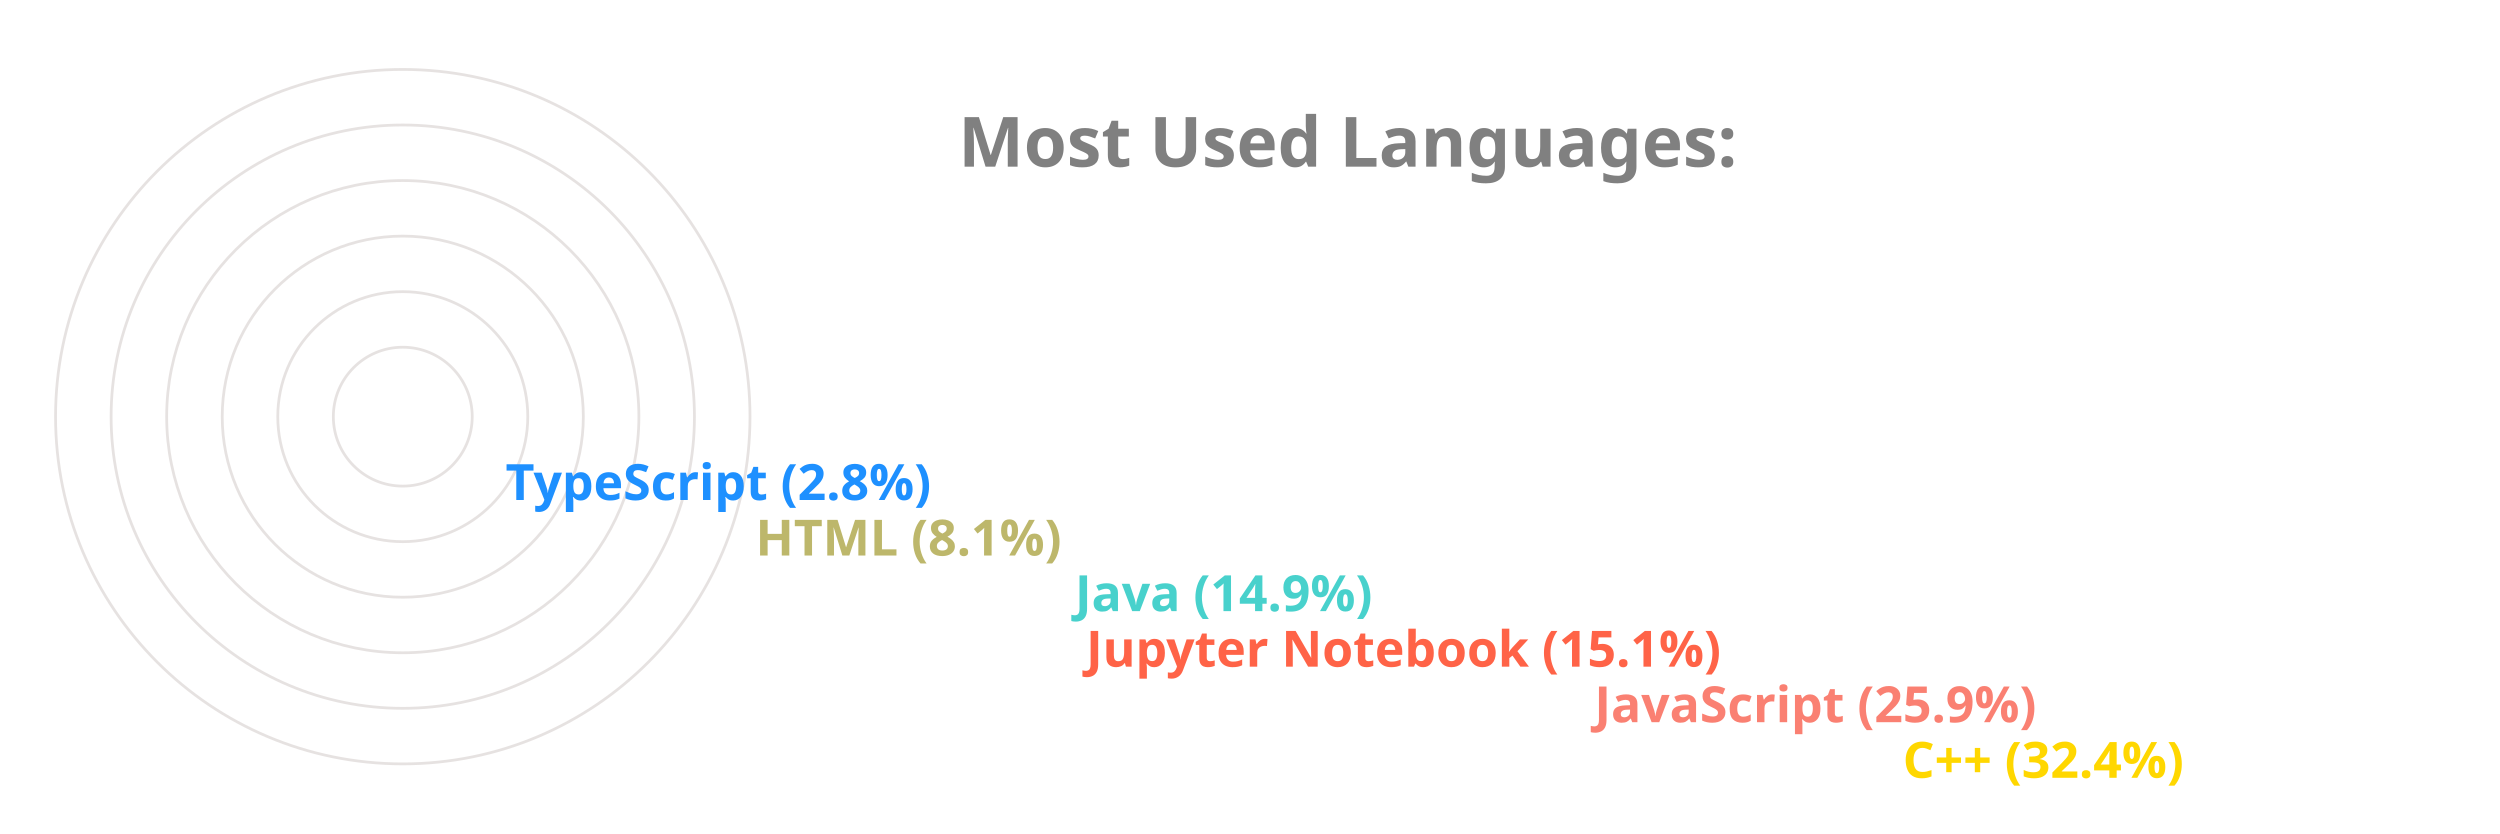
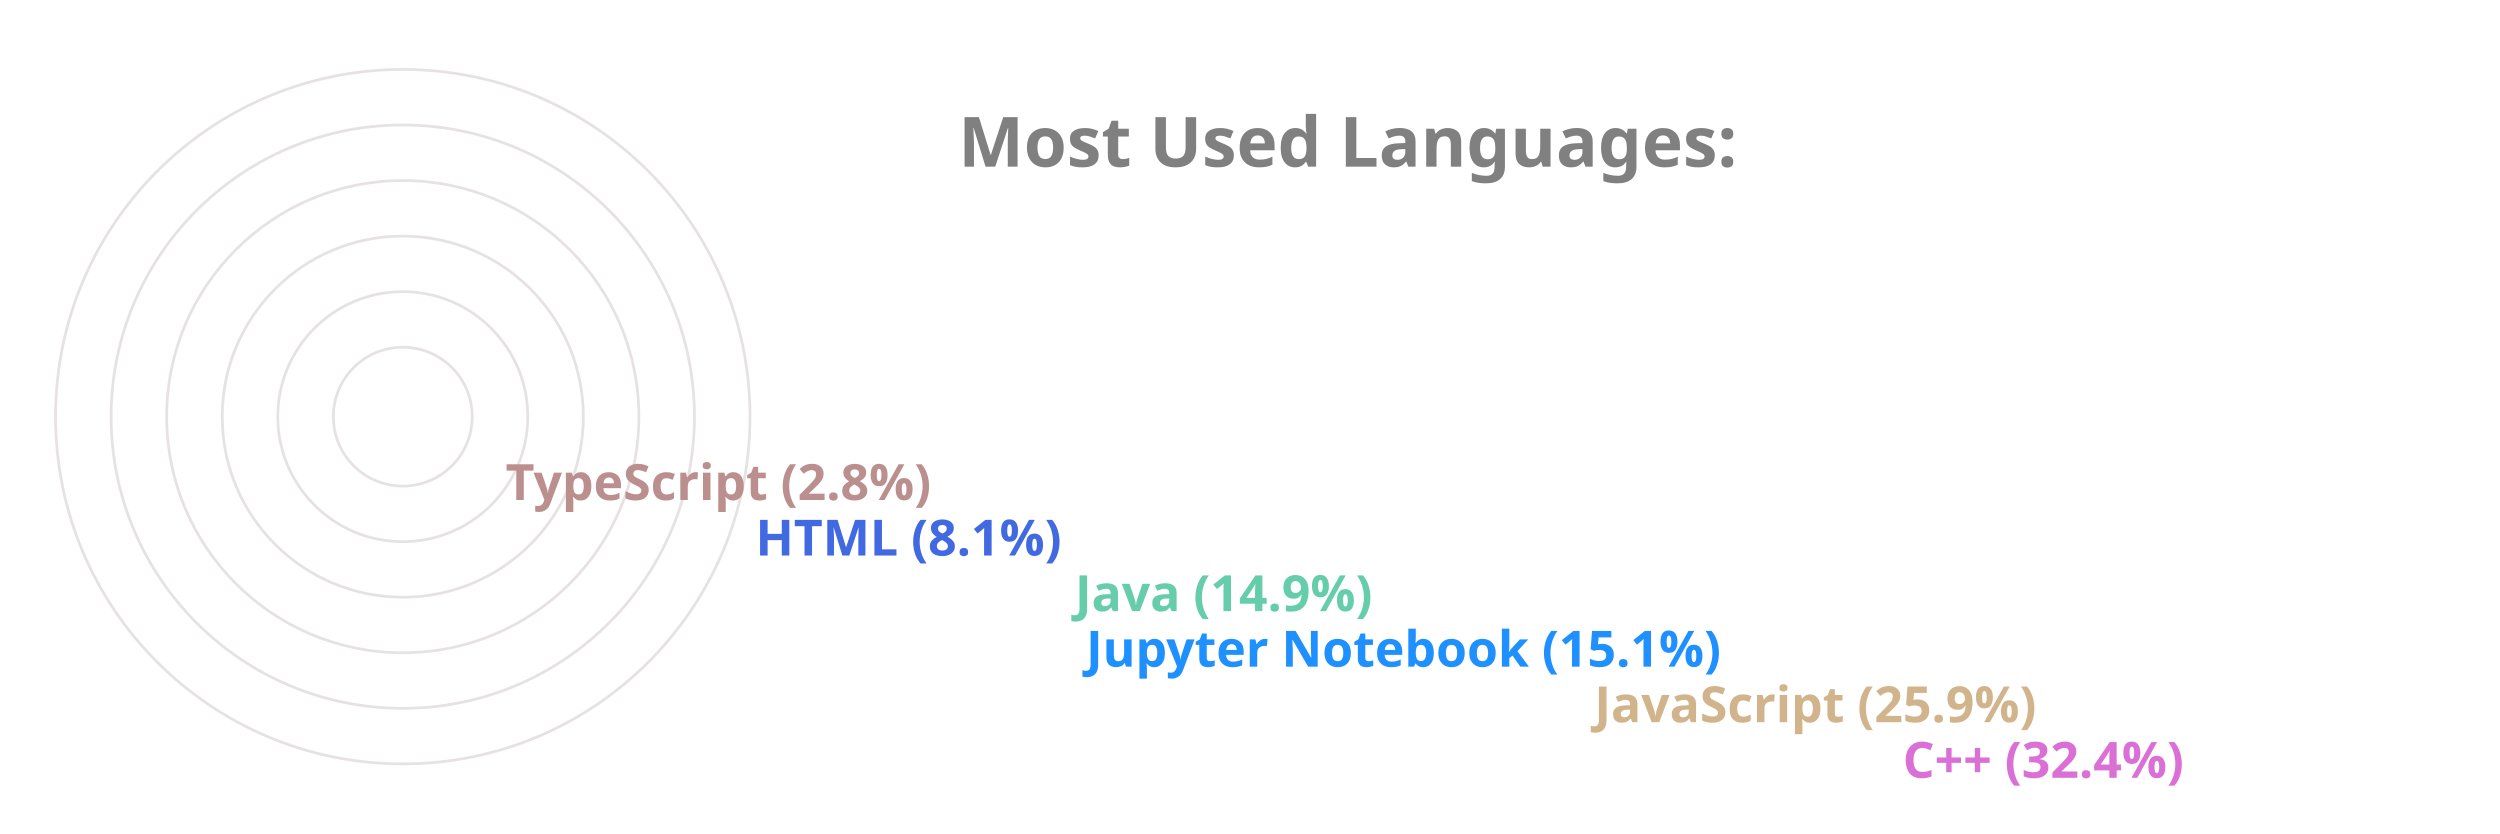
<svg xmlns="http://www.w3.org/2000/svg" viewBox="0 0 650 300" height="200px" width="600px">
  <style>
		.label {
			font: bold 25px sans-serif;
			color: #404040;
			-webkit-text-stroke: 1px white;
	  	}
		.name {
			font: bold 18px sans-serif;
			color: #404040;
	  	}

		.line {
			stroke-dasharray: 1000;
			stroke-dashoffset: 1000;
			animation: dash 3.5s ease-in-out forwards;	
			animation-iteration-count: infinite;
			animation-direction: alternate-reverse;
		}

		.path {
			stroke-dasharray: 1000;
			stroke-dashoffset: 1000;
			animation: dash 3.5s ease-in-out forwards;	
			animation-iteration-count: infinite;
			animation-direction: alternate-reverse;
		}
		  
		@keyframes dash {
			to {
				stroke-dashoffset: 0;
			}
		}

	</style>
  <g stroke="#E6E2E1" fill="none" stroke-width="1">
    <circle cx="20" cy="150" r="125" />
    <circle cx="20" cy="150" r="105" />
    <circle cx="20" cy="150" r="85" />
    <circle cx="20" cy="150" r="65" />
    <circle cx="20" cy="150" r="45" />
    <circle cx="20" cy="150" r="25" />
  </g>
  <g fill="none" stroke-width="20" class="line">
-     <line x2="550" y2="275" x1="20" y1="275" stroke="Gold" />
-     <line x2="439" y2="255" x1="20" y1="255" stroke="Salmon" />
-     <line x2="256" y2="235" x1="20" y1="235" stroke="Tomato" />
-     <line x2="252" y2="215" x1="20" y1="215" stroke="MediumTurquoise" />
-     <line x2="137" y2="195" x1="20" y1="195" stroke="DarkKhaki" />
-     <line x2="47" y2="175" x1="20" y1="175" stroke="DodgerBlue" />
+     <line x2="550" y2="275" x1="20" y1="275" stroke="Orchid" />
+     <line x2="439" y2="255" x1="20" y1="255" stroke="Tan" />
+     <line x2="256" y2="235" x1="20" y1="235" stroke="DodgerBlue" />
+     <line x2="252" y2="215" x1="20" y1="215" stroke="MediumAquaMarine" />
+     <line x2="137" y2="195" x1="20" y1="195" stroke="RoyalBlue" />
+     <line x2="47" y2="175" x1="20" y1="175" stroke="RosyBrown" />
  </g>
  <g fill="none" stroke-width="20" stroke-linecap="round" class="path">
-     <path d="M 20 275 A 125 125 45 0 1 -86 83" stroke="Gold" />
-     <path d="M 20 255 A 105 105 45 0 1 -74 103" stroke="Salmon" />
-     <path d="M 20 235 A 85 85 45 0 1 -62 128" stroke="Tomato" />
-     <path d="M 20 215 A 65 65 45 0 1 -42 133" stroke="MediumTurquoise" />
-     <path d="M 20 195 A 45 45 45 0 1 -24 143" stroke="DarkKhaki" />
-     <path d="M 20 175 A 25 25 45 0 1 -4 148" stroke="DodgerBlue" />
+     <path d="M 20 275 A 125 125 45 0 1 -86 83" stroke="Orchid" />
+     <path d="M 20 255 A 105 105 45 0 1 -74 103" stroke="Tan" />
+     <path d="M 20 235 A 85 85 45 0 1 -62 128" stroke="DodgerBlue" />
+     <path d="M 20 215 A 65 65 45 0 1 -42 133" stroke="MediumAquaMarine" />
+     <path d="M 20 195 A 45 45 45 0 1 -24 143" stroke="RoyalBlue" />
+     <path d="M 20 175 A 25 25 45 0 1 -4 148" stroke="RosyBrown" />
  </g>
  <g class="name">
-     <text x="560" y="280" fill="Gold">C++ (32.4%)</text>
-     <text x="449" y="260" fill="Salmon">JavaScript (25.9%)</text>
-     <text x="266" y="240" fill="Tomato">Jupyter Notebook (15.1%)</text>
-     <text x="262" y="220" fill="MediumTurquoise">Java (14.9%)</text>
-     <text x="147" y="200" fill="DarkKhaki">HTML (8.1%)</text>
-     <text x="57" y="180" fill="DodgerBlue">TypeScript (2.8%)</text>
+     <text x="560" y="280" fill="Orchid">C++ (32.4%)</text>
+     <text x="449" y="260" fill="Tan">JavaScript (25.9%)</text>
+     <text x="266" y="240" fill="DodgerBlue">Jupyter Notebook (15.1%)</text>
+     <text x="262" y="220" fill="MediumAquaMarine">Java (14.9%)</text>
+     <text x="147" y="200" fill="RoyalBlue">HTML (8.1%)</text>
+     <text x="57" y="180" fill="RosyBrown">TypeScript (2.8%)</text>
  </g>
  <g class="label">
    <text x="220" y="60" fill="grey">Most Used Languages:</text>
  </g>
</svg>
